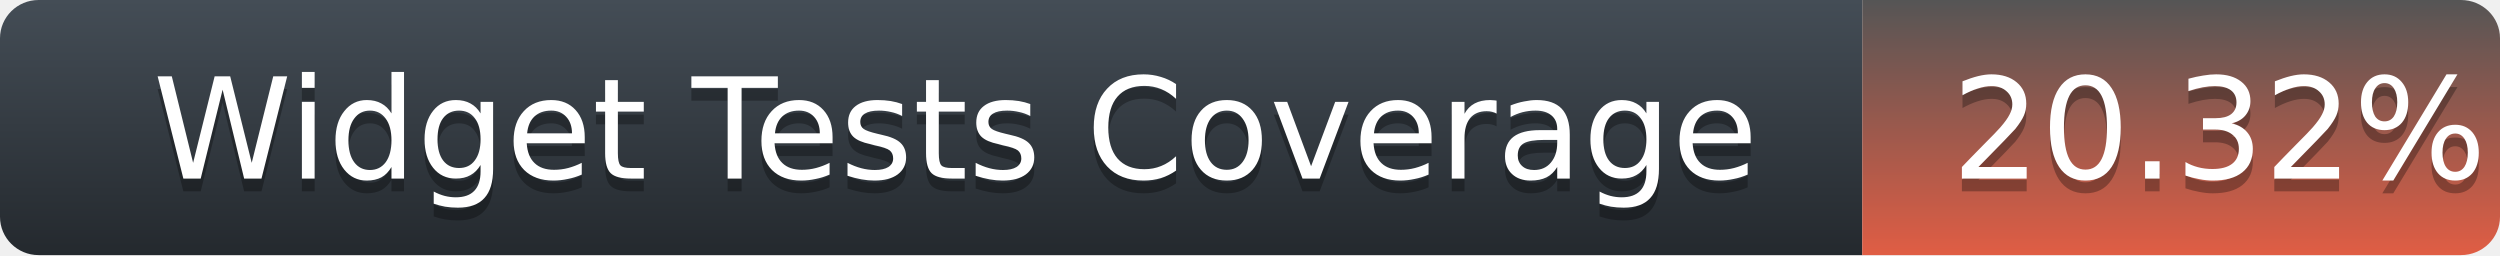
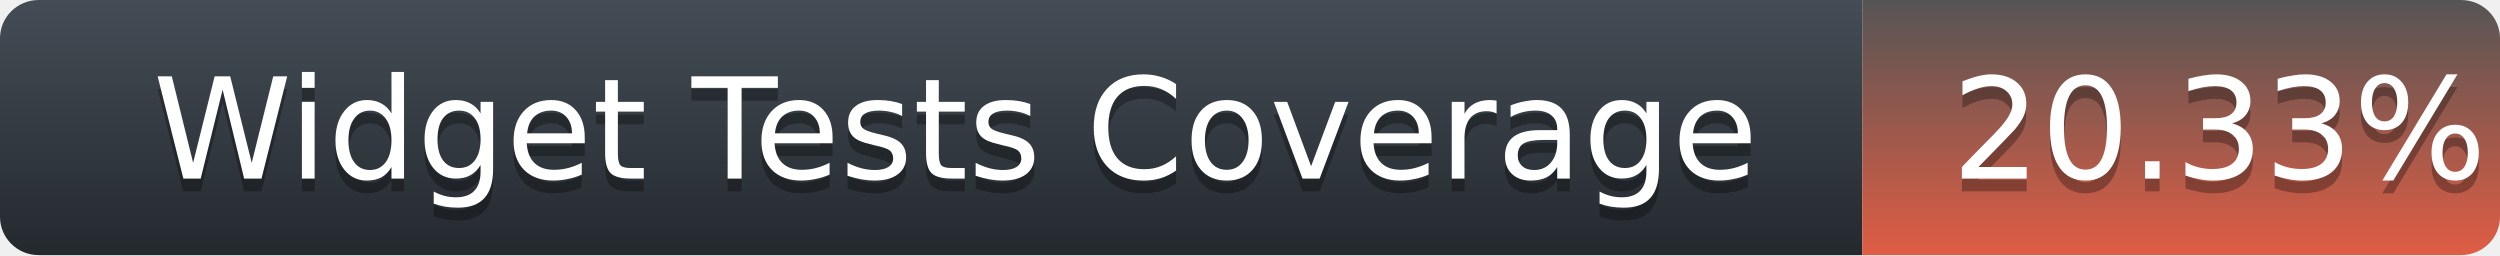
<svg xmlns="http://www.w3.org/2000/svg" width="196" height="20">
  <defs>
    <linearGradient id="title-fill" x1="50%" y1="0%" x2="50%" y2="100%">
      <stop stop-color="#444D56" offset="0%" />
      <stop stop-color="#24292E" offset="100%" />
    </linearGradient>
    <linearGradient id="coverage-fill" x1="50%" y1="0%" x2="50%" y2="100%">
      <stop stop-color="#555" offset="0%" />
      <stop stop-color="#e05d44" offset="100%" />
    </linearGradient>
  </defs>
  <g fill="none" fill-rule="evenodd">
    <g font-family="'DejaVu Sans',Verdana,Geneva,sans-serif" font-size="11">
      <path d="M0,3 C0,1.343 1.355,0 3.027,0 L146,0 L146,20 L3.027,20 C1.355,20 0,18.657 0,17 L0,3 Z" fill="url(#title-fill)" fill-rule="nonzero" />
      <text fill="#010101" fill-opacity=".3">
        <tspan x="12" y="15" aria-hidden="true">Widget Tests Coverage</tspan>
      </text>
      <text fill="#FFFFFF">
        <tspan x="12" y="14">Widget Tests Coverage</tspan>
      </text>
    </g>
    <g transform="translate(146)" font-family="'DejaVu Sans',Verdana,Geneva,sans-serif" font-size="11">
      <path d="M0 0h46.939C48.629 0 50 1.343 50 3v14c0 1.657-1.37 3-3.061 3H0V0z" fill="url(#coverage-fill)" fill-rule="nonzero" />
      <text fill="#010101" fill-opacity=".3" aria-hidden="true">
-         <tspan x="7" y="15">20.32%</tspan>
+         <tspan x="7" y="15">20.33%</tspan>
      </text>
      <text fill="#FFFFFF">
-         <tspan x="7" y="14">20.32%</tspan>
+         <tspan x="7" y="14">20.33%</tspan>
      </text>
    </g>
  </g>
</svg>
